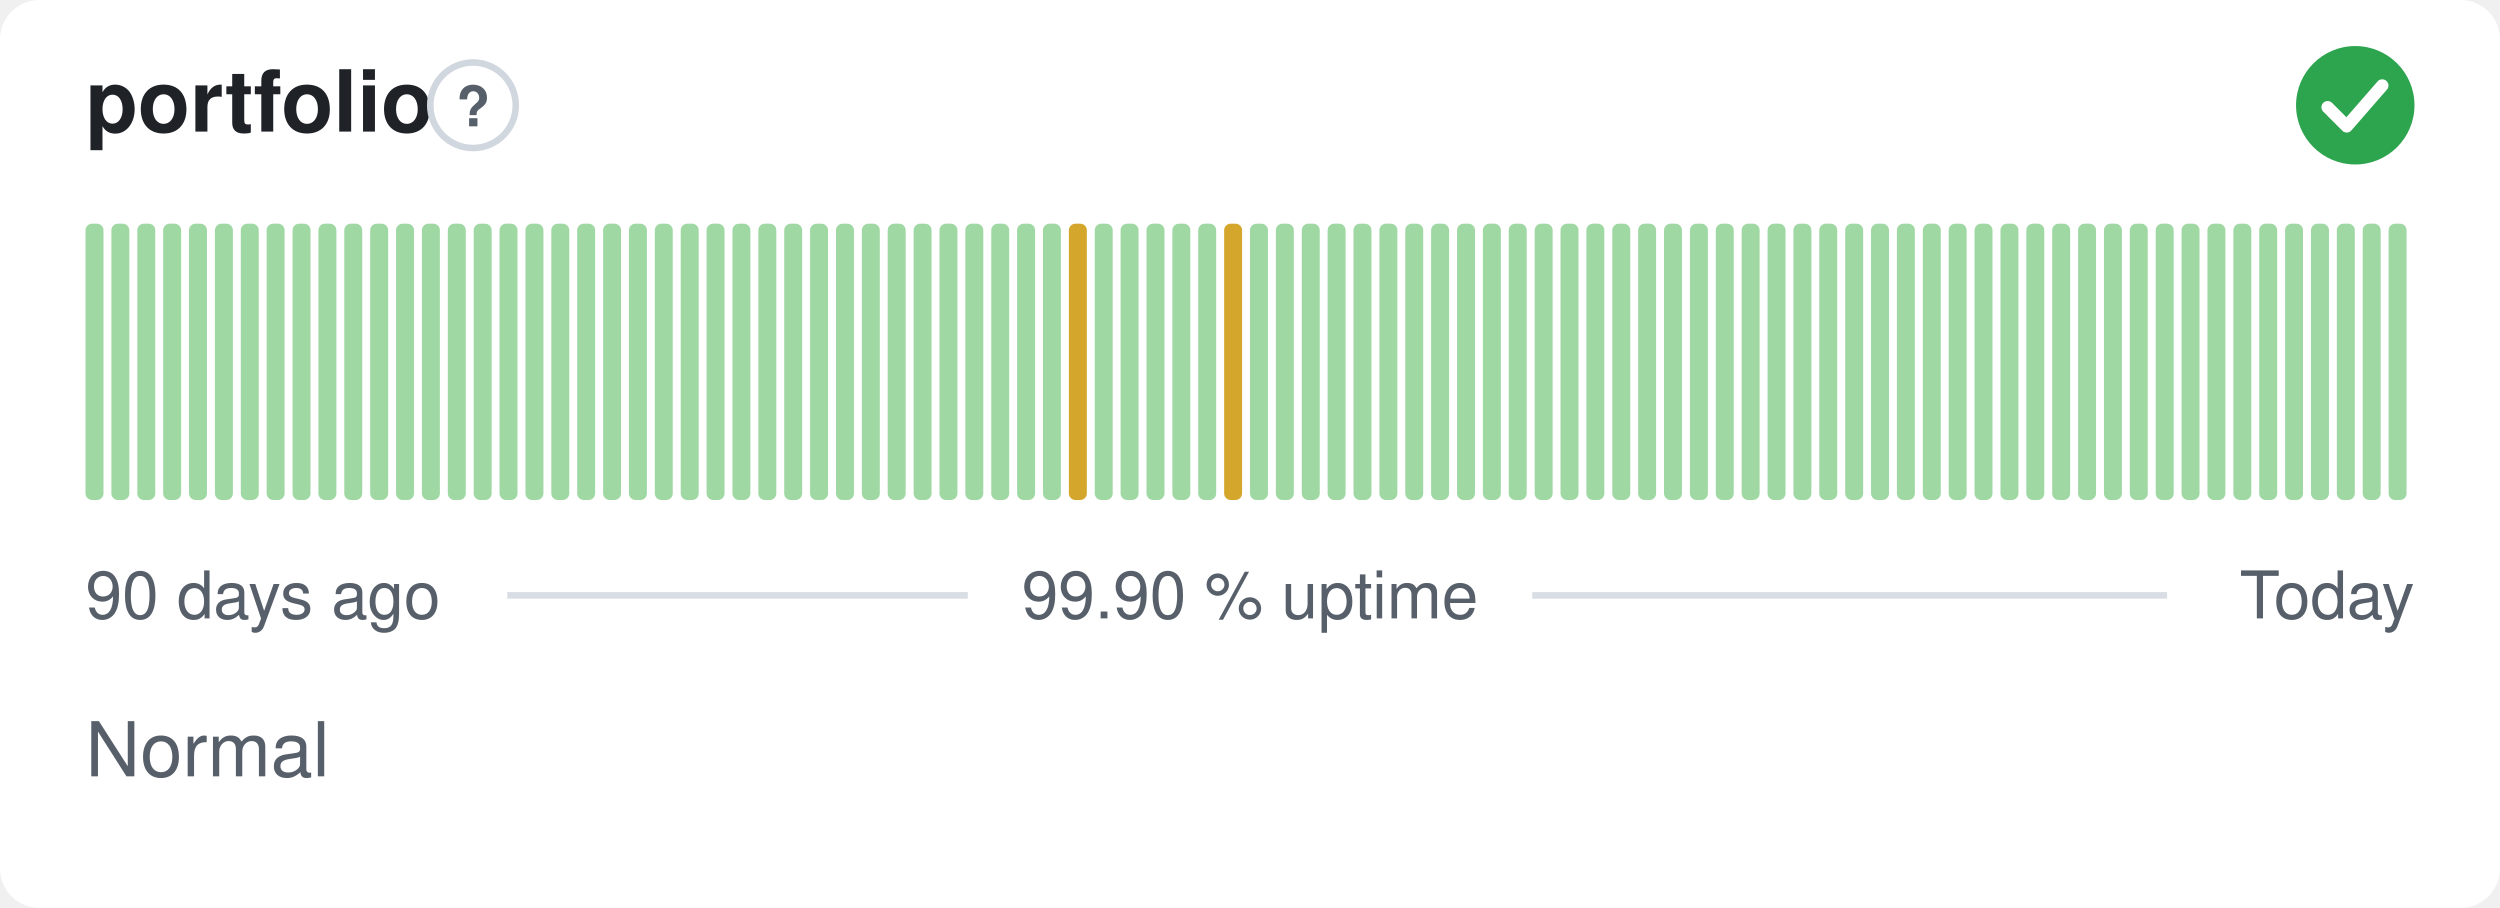
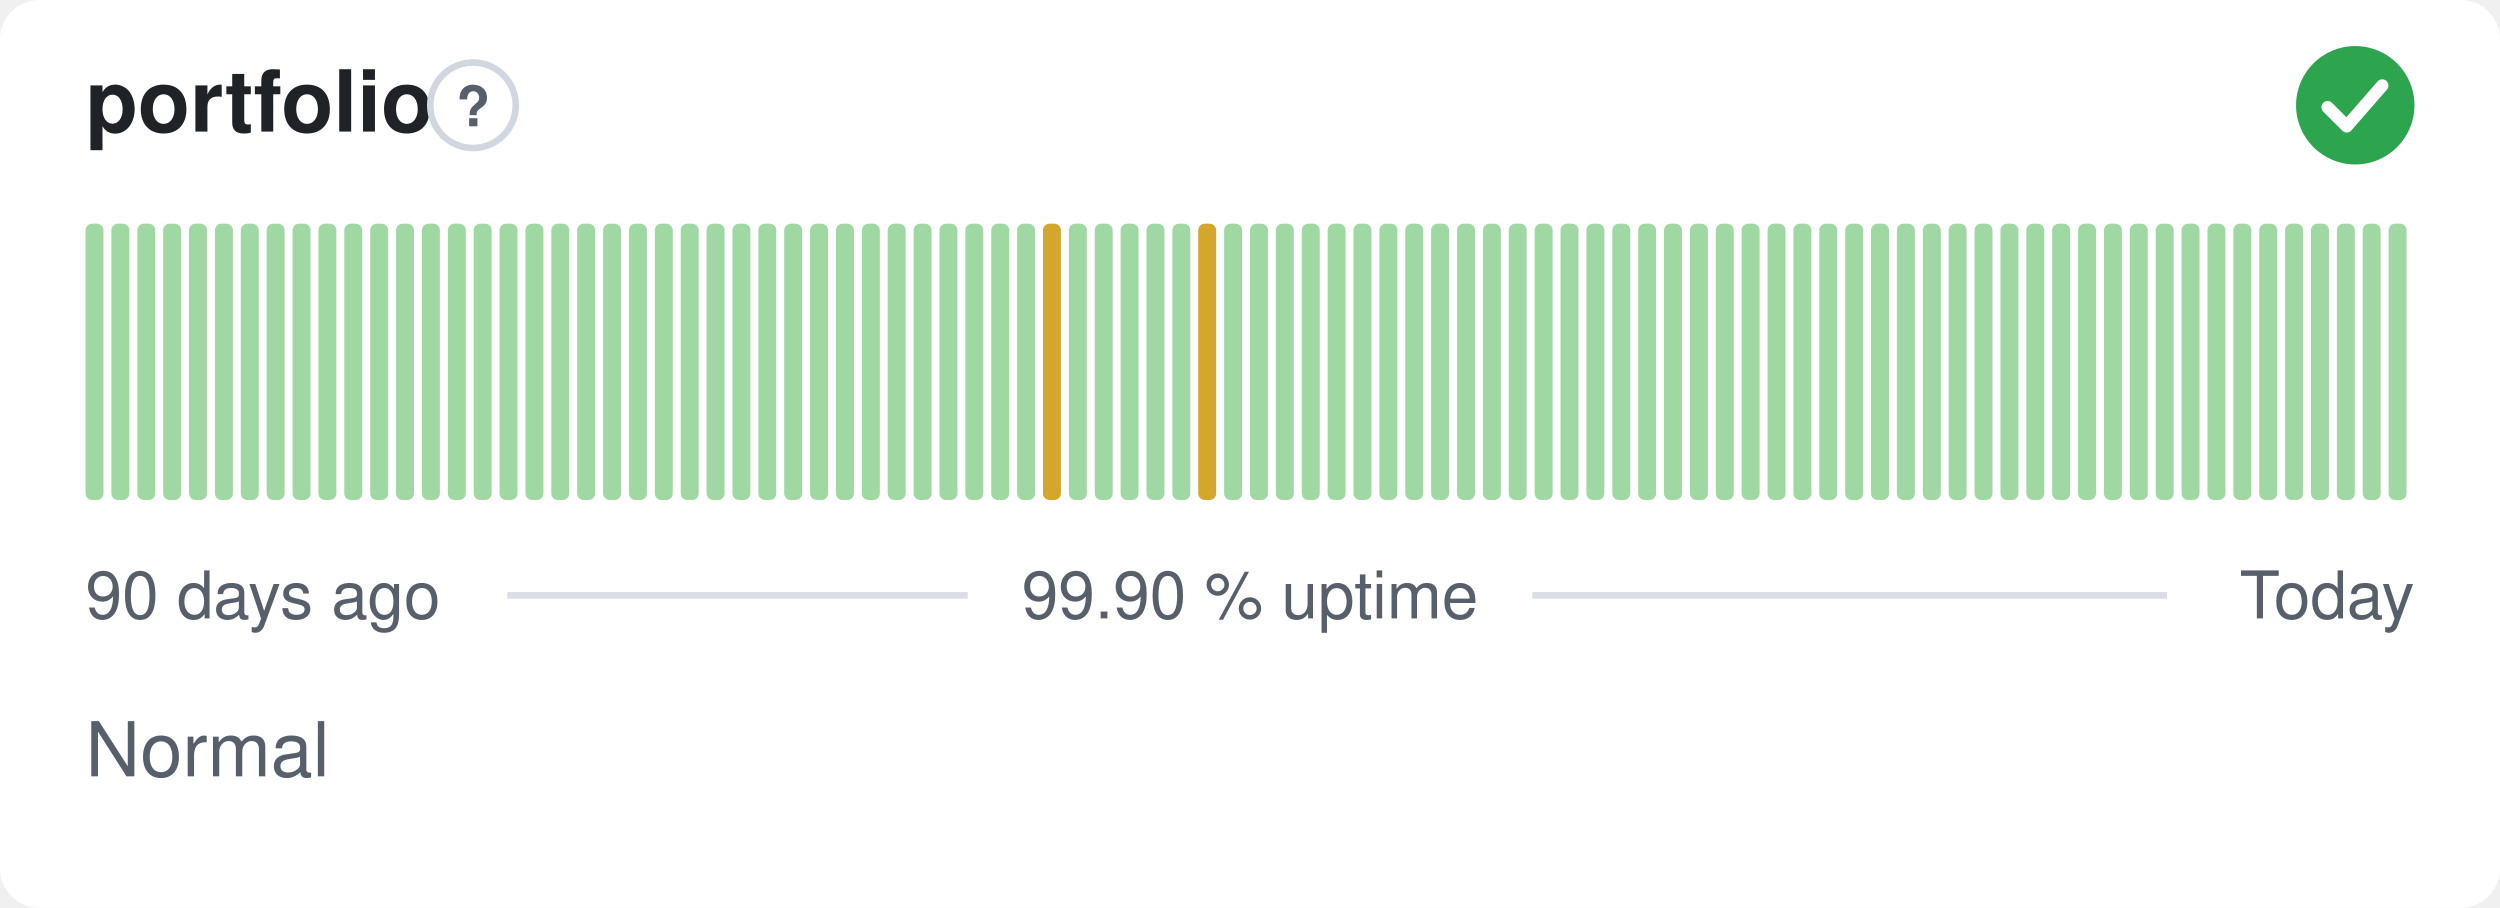
<svg xmlns="http://www.w3.org/2000/svg" width="380" height="138" viewBox="0 0 380 138" role="img" aria-label="portfolio: Normal, 99.90 % uptime over the last 90 days" font-family="-apple-system,BlinkMacSystemFont,'Segoe UI',Helvetica,Arial,sans-serif">
  <style>
    @media (prefers-color-scheme: dark) {
      .bg { fill: #0d1117 }
      .title { fill: #e6edf3 }
      .muted { fill: #8b949e }
      .hint { stroke: #30363d }
      .rule { stroke: #30363d }
      .nodata { fill: #21262d }
    }
  </style>
  <rect class="bg" width="380" height="138" rx="6" fill="#ffffff" />
  <text class="title" x="13" y="20" font-size="13" font-weight="600" fill="#1f2328">portfolio</text>
  <circle class="hint" cx="71.9" cy="16" r="6.5" fill="none" stroke="#d0d7de" stroke-width="1" />
  <text class="muted" x="71.9" y="19.2" text-anchor="middle" font-size="8.5" font-weight="700" fill="#57606a">?</text>
  <circle cx="358" cy="16" r="9" fill="#2da44e" />
  <path d="M353.80 16.30l2.90 2.90 5.40 -6.20" fill="none" stroke="#fff" stroke-width="1.89" stroke-linecap="round" stroke-linejoin="round" />
  <rect x="13.00" y="34.00" width="2.73" height="42.00" rx="1" fill="#9fd8a3" />
  <rect x="16.93" y="34.00" width="2.73" height="42.00" rx="1" fill="#9fd8a3" />
  <rect x="20.87" y="34.00" width="2.73" height="42.00" rx="1" fill="#9fd8a3" />
  <rect x="24.80" y="34.00" width="2.73" height="42.00" rx="1" fill="#9fd8a3" />
  <rect x="28.73" y="34.00" width="2.73" height="42.00" rx="1" fill="#9fd8a3" />
  <rect x="32.67" y="34.00" width="2.73" height="42.00" rx="1" fill="#9fd8a3" />
  <rect x="36.60" y="34.00" width="2.73" height="42.00" rx="1" fill="#9fd8a3" />
  <rect x="40.53" y="34.00" width="2.73" height="42.00" rx="1" fill="#9fd8a3" />
  <rect x="44.47" y="34.00" width="2.73" height="42.00" rx="1" fill="#9fd8a3" />
  <rect x="48.40" y="34.00" width="2.73" height="42.00" rx="1" fill="#9fd8a3" />
  <rect x="52.33" y="34.00" width="2.73" height="42.00" rx="1" fill="#9fd8a3" />
  <rect x="56.27" y="34.00" width="2.73" height="42.00" rx="1" fill="#9fd8a3" />
  <rect x="60.20" y="34.00" width="2.73" height="42.00" rx="1" fill="#9fd8a3" />
  <rect x="64.13" y="34.00" width="2.73" height="42.00" rx="1" fill="#9fd8a3" />
  <rect x="68.07" y="34.00" width="2.73" height="42.00" rx="1" fill="#9fd8a3" />
  <rect x="72.00" y="34.00" width="2.73" height="42.00" rx="1" fill="#9fd8a3" />
  <rect x="75.93" y="34.00" width="2.73" height="42.00" rx="1" fill="#9fd8a3" />
  <rect x="79.87" y="34.00" width="2.73" height="42.00" rx="1" fill="#9fd8a3" />
  <rect x="83.80" y="34.00" width="2.73" height="42.00" rx="1" fill="#9fd8a3" />
  <rect x="87.73" y="34.00" width="2.73" height="42.00" rx="1" fill="#9fd8a3" />
  <rect x="91.67" y="34.00" width="2.73" height="42.00" rx="1" fill="#9fd8a3" />
  <rect x="95.60" y="34.00" width="2.73" height="42.00" rx="1" fill="#9fd8a3" />
  <rect x="99.53" y="34.00" width="2.73" height="42.00" rx="1" fill="#9fd8a3" />
  <rect x="103.47" y="34.00" width="2.73" height="42.00" rx="1" fill="#9fd8a3" />
  <rect x="107.40" y="34.00" width="2.73" height="42.00" rx="1" fill="#9fd8a3" />
  <rect x="111.33" y="34.00" width="2.73" height="42.00" rx="1" fill="#9fd8a3" />
  <rect x="115.27" y="34.00" width="2.73" height="42.00" rx="1" fill="#9fd8a3" />
  <rect x="119.20" y="34.00" width="2.73" height="42.00" rx="1" fill="#9fd8a3" />
  <rect x="123.13" y="34.00" width="2.73" height="42.00" rx="1" fill="#9fd8a3" />
  <rect x="127.07" y="34.00" width="2.73" height="42.00" rx="1" fill="#9fd8a3" />
  <rect x="131.00" y="34.00" width="2.73" height="42.00" rx="1" fill="#9fd8a3" />
  <rect x="134.93" y="34.00" width="2.73" height="42.00" rx="1" fill="#9fd8a3" />
  <rect x="138.87" y="34.00" width="2.73" height="42.00" rx="1" fill="#9fd8a3" />
  <rect x="142.80" y="34.00" width="2.73" height="42.00" rx="1" fill="#9fd8a3" />
  <rect x="146.73" y="34.00" width="2.73" height="42.00" rx="1" fill="#9fd8a3" />
  <rect x="150.67" y="34.00" width="2.73" height="42.00" rx="1" fill="#9fd8a3" />
  <rect x="154.60" y="34.00" width="2.73" height="42.00" rx="1" fill="#9fd8a3" />
-   <rect x="158.53" y="34.00" width="2.73" height="42.00" rx="1" fill="#9fd8a3" />
-   <rect x="162.47" y="34.00" width="2.73" height="42.00" rx="1" fill="#d4a72c" />
+   <rect x="158.53" y="34.00" width="2.73" height="42.00" rx="1" fill="#d4a72c" />
+   <rect x="162.47" y="34.00" width="2.73" height="42.00" rx="1" fill="#9fd8a3" />
  <rect x="166.40" y="34.00" width="2.73" height="42.00" rx="1" fill="#9fd8a3" />
  <rect x="170.33" y="34.00" width="2.73" height="42.00" rx="1" fill="#9fd8a3" />
  <rect x="174.27" y="34.00" width="2.73" height="42.00" rx="1" fill="#9fd8a3" />
  <rect x="178.20" y="34.00" width="2.73" height="42.00" rx="1" fill="#9fd8a3" />
-   <rect x="182.13" y="34.00" width="2.73" height="42.00" rx="1" fill="#9fd8a3" />
-   <rect x="186.07" y="34.00" width="2.73" height="42.00" rx="1" fill="#d4a72c" />
+   <rect x="182.13" y="34.00" width="2.73" height="42.00" rx="1" fill="#d4a72c" />
+   <rect x="186.07" y="34.00" width="2.73" height="42.00" rx="1" fill="#9fd8a3" />
  <rect x="190.00" y="34.00" width="2.73" height="42.00" rx="1" fill="#9fd8a3" />
  <rect x="193.93" y="34.00" width="2.73" height="42.00" rx="1" fill="#9fd8a3" />
  <rect x="197.87" y="34.00" width="2.73" height="42.00" rx="1" fill="#9fd8a3" />
  <rect x="201.80" y="34.00" width="2.73" height="42.00" rx="1" fill="#9fd8a3" />
  <rect x="205.73" y="34.00" width="2.73" height="42.00" rx="1" fill="#9fd8a3" />
  <rect x="209.67" y="34.00" width="2.73" height="42.00" rx="1" fill="#9fd8a3" />
  <rect x="213.60" y="34.00" width="2.73" height="42.00" rx="1" fill="#9fd8a3" />
  <rect x="217.53" y="34.00" width="2.73" height="42.00" rx="1" fill="#9fd8a3" />
  <rect x="221.47" y="34.00" width="2.73" height="42.00" rx="1" fill="#9fd8a3" />
  <rect x="225.40" y="34.00" width="2.73" height="42.00" rx="1" fill="#9fd8a3" />
  <rect x="229.33" y="34.00" width="2.73" height="42.00" rx="1" fill="#9fd8a3" />
  <rect x="233.27" y="34.00" width="2.73" height="42.00" rx="1" fill="#9fd8a3" />
  <rect x="237.20" y="34.00" width="2.73" height="42.00" rx="1" fill="#9fd8a3" />
  <rect x="241.13" y="34.00" width="2.73" height="42.00" rx="1" fill="#9fd8a3" />
  <rect x="245.07" y="34.00" width="2.73" height="42.00" rx="1" fill="#9fd8a3" />
  <rect x="249.00" y="34.00" width="2.73" height="42.00" rx="1" fill="#9fd8a3" />
  <rect x="252.93" y="34.00" width="2.73" height="42.00" rx="1" fill="#9fd8a3" />
  <rect x="256.87" y="34.00" width="2.73" height="42.00" rx="1" fill="#9fd8a3" />
  <rect x="260.80" y="34.00" width="2.73" height="42.00" rx="1" fill="#9fd8a3" />
  <rect x="264.73" y="34.00" width="2.73" height="42.00" rx="1" fill="#9fd8a3" />
  <rect x="268.67" y="34.00" width="2.73" height="42.00" rx="1" fill="#9fd8a3" />
  <rect x="272.60" y="34.00" width="2.73" height="42.00" rx="1" fill="#9fd8a3" />
  <rect x="276.53" y="34.00" width="2.73" height="42.00" rx="1" fill="#9fd8a3" />
  <rect x="280.47" y="34.00" width="2.73" height="42.00" rx="1" fill="#9fd8a3" />
  <rect x="284.40" y="34.00" width="2.73" height="42.00" rx="1" fill="#9fd8a3" />
  <rect x="288.33" y="34.00" width="2.73" height="42.00" rx="1" fill="#9fd8a3" />
  <rect x="292.27" y="34.00" width="2.73" height="42.00" rx="1" fill="#9fd8a3" />
  <rect x="296.20" y="34.00" width="2.73" height="42.00" rx="1" fill="#9fd8a3" />
  <rect x="300.13" y="34.00" width="2.73" height="42.00" rx="1" fill="#9fd8a3" />
  <rect x="304.07" y="34.00" width="2.73" height="42.00" rx="1" fill="#9fd8a3" />
  <rect x="308.00" y="34.00" width="2.73" height="42.00" rx="1" fill="#9fd8a3" />
  <rect x="311.93" y="34.00" width="2.73" height="42.00" rx="1" fill="#9fd8a3" />
  <rect x="315.87" y="34.00" width="2.73" height="42.00" rx="1" fill="#9fd8a3" />
  <rect x="319.80" y="34.00" width="2.73" height="42.00" rx="1" fill="#9fd8a3" />
  <rect x="323.73" y="34.00" width="2.73" height="42.00" rx="1" fill="#9fd8a3" />
  <rect x="327.67" y="34.00" width="2.73" height="42.00" rx="1" fill="#9fd8a3" />
  <rect x="331.60" y="34.00" width="2.73" height="42.00" rx="1" fill="#9fd8a3" />
  <rect x="335.53" y="34.00" width="2.73" height="42.00" rx="1" fill="#9fd8a3" />
  <rect x="339.47" y="34.00" width="2.73" height="42.00" rx="1" fill="#9fd8a3" />
  <rect x="343.40" y="34.00" width="2.73" height="42.00" rx="1" fill="#9fd8a3" />
  <rect x="347.33" y="34.00" width="2.73" height="42.00" rx="1" fill="#9fd8a3" />
  <rect x="351.27" y="34.00" width="2.73" height="42.00" rx="1" fill="#9fd8a3" />
  <rect x="355.20" y="34.00" width="2.73" height="42.00" rx="1" fill="#9fd8a3" />
  <rect x="359.13" y="34.00" width="2.73" height="42.00" rx="1" fill="#9fd8a3" />
  <rect x="363.07" y="34.00" width="2.73" height="42.00" rx="1" fill="#9fd8a3" />
  <text class="muted" x="13" y="94" font-size="10" fill="#57606a">90 days ago</text>
  <text class="muted" x="190" y="94" text-anchor="middle" font-size="10" fill="#57606a">99.90 % uptime</text>
  <text class="muted" x="367" y="94" text-anchor="end" font-size="10" fill="#57606a">Today</text>
  <line class="rule" x1="77.1" y1="90.5" x2="147.1" y2="90.5" stroke="#d8dee4" stroke-width="1" />
  <line class="rule" x1="232.9" y1="90.5" x2="329.4" y2="90.5" stroke="#d8dee4" stroke-width="1" />
  <text class="muted" x="13" y="118" font-size="11.5" fill="#57606a">Normal</text>
</svg>
